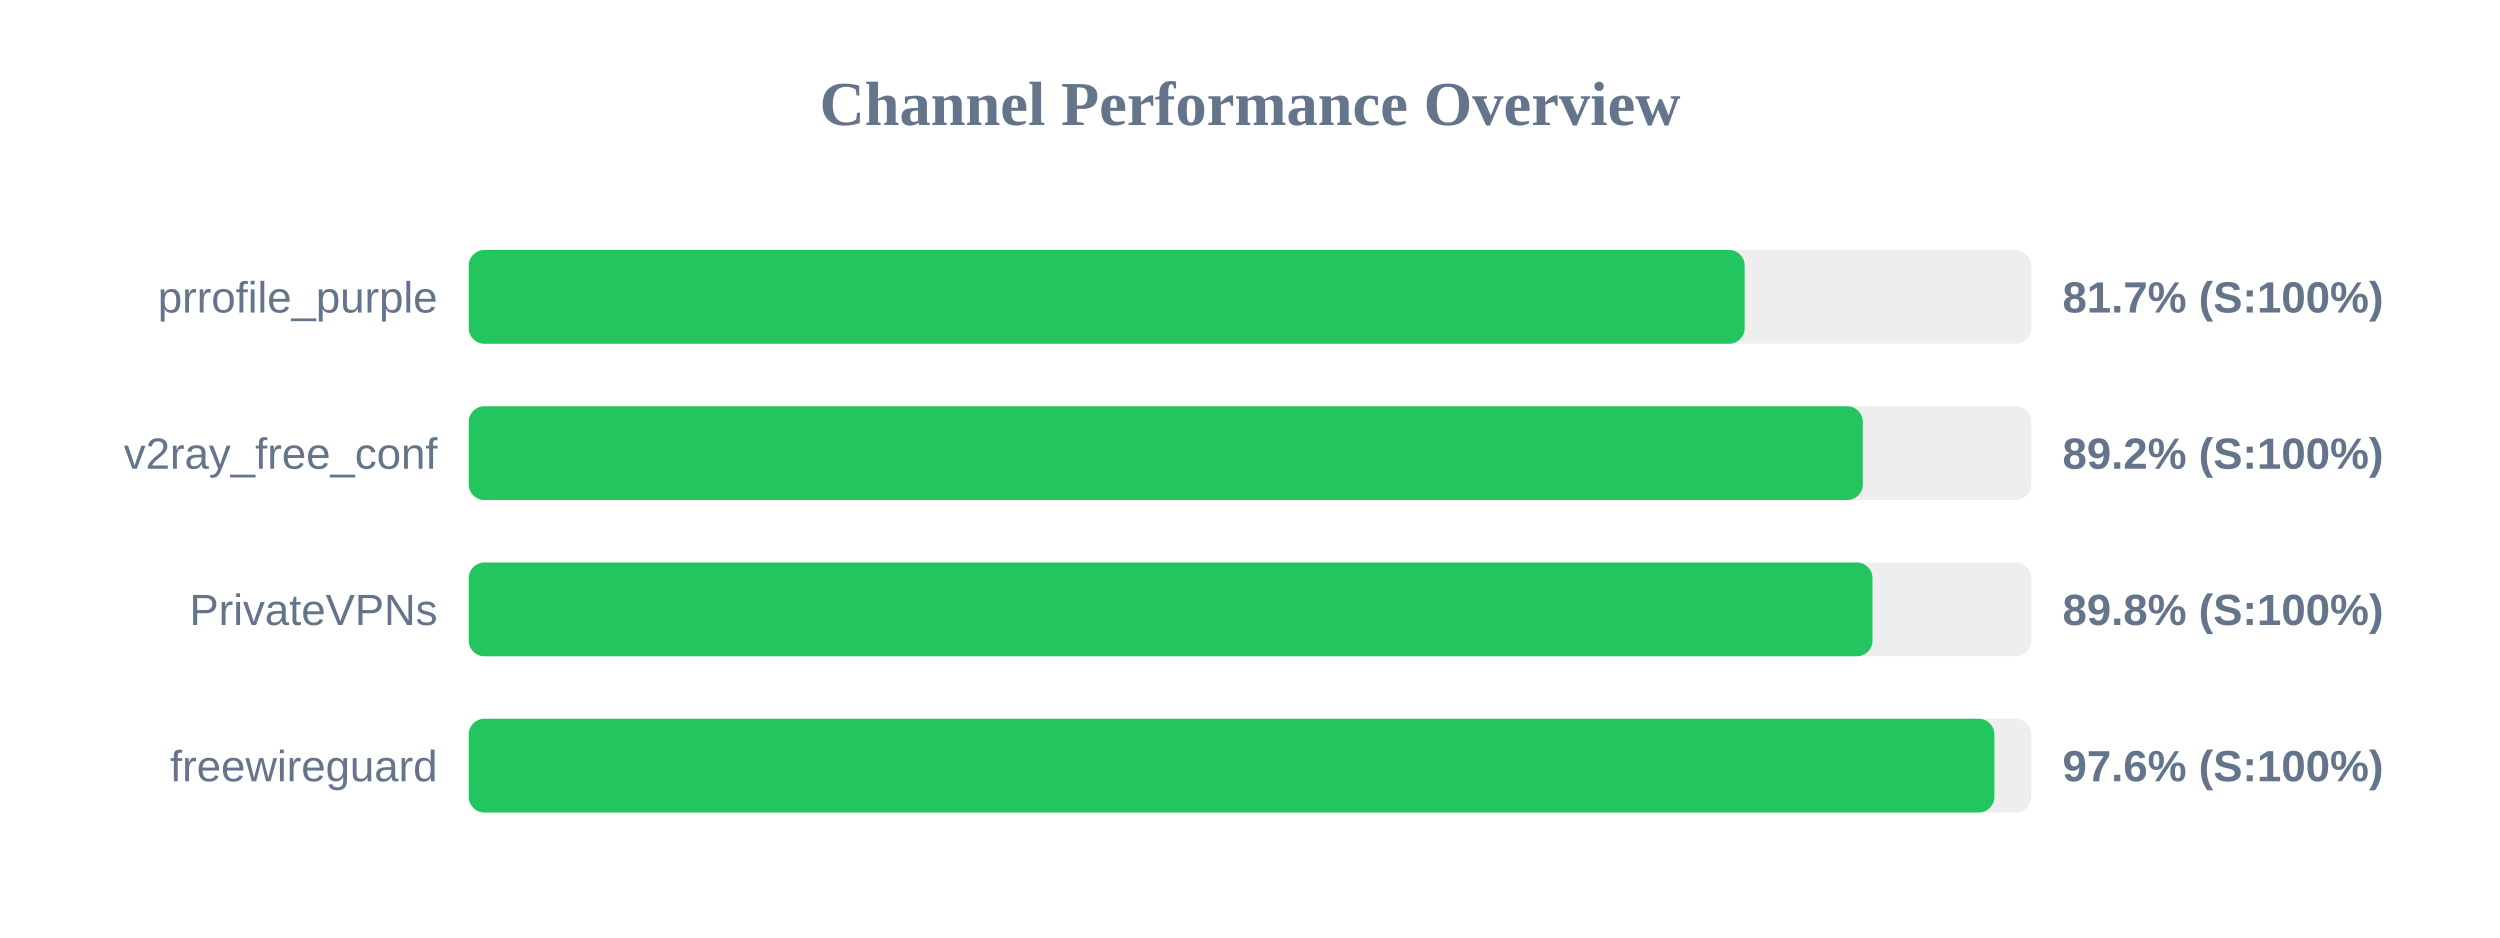
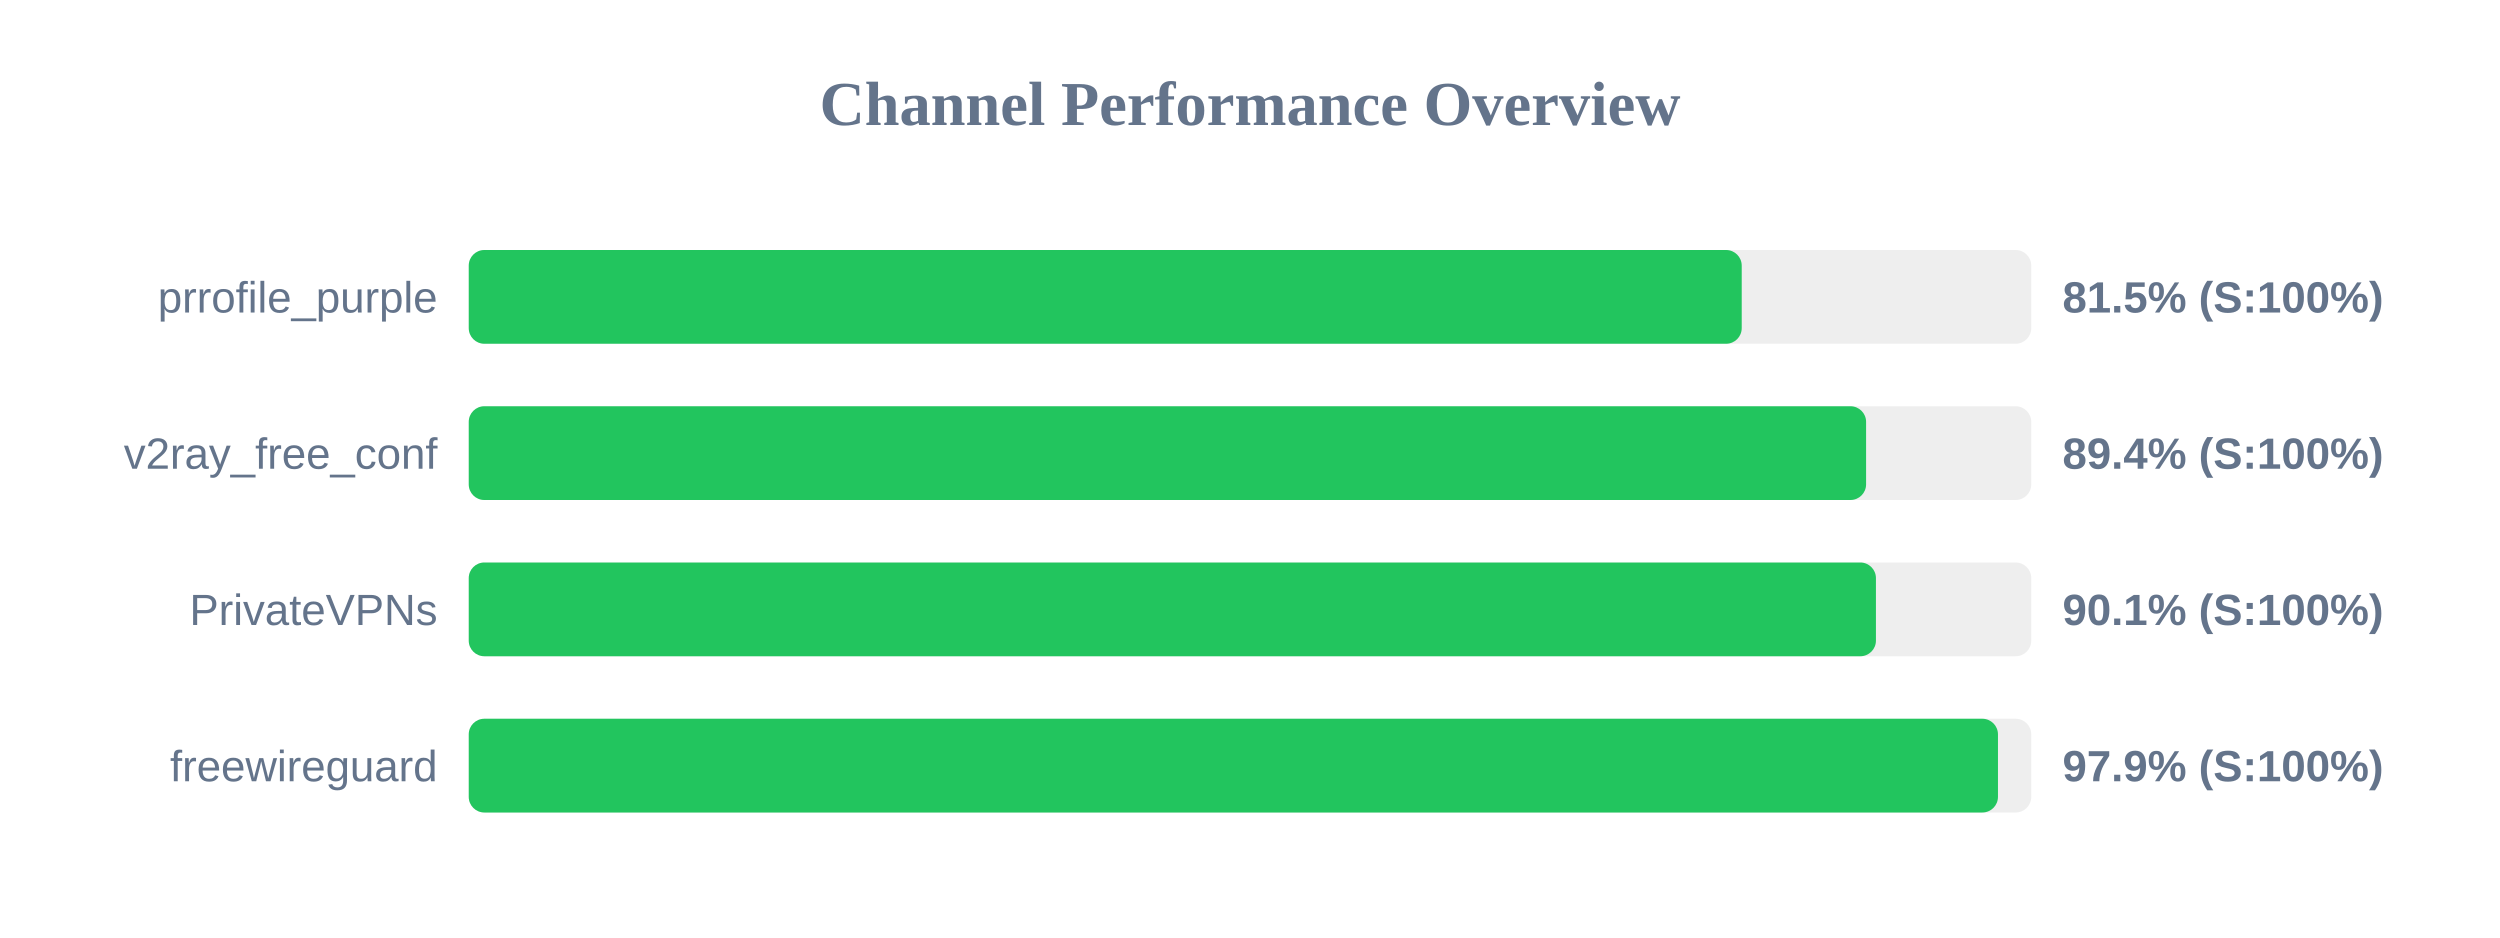
<svg xmlns="http://www.w3.org/2000/svg" width="800" height="300" version="1.1">
  <style>
        .row { font: 14px Arial; fill: #64748b; }
        .score { font: bold 14px Arial; fill: #64748b; }
    </style>
  <text x="400" y="40" text-anchor="middle" font-size="20px" font-weight="bold" fill="#64748b">Channel Performance Overview</text>
  <rect x="150" y="80" width="500" height="30" fill="#eee" rx="5" />
-   <rect x="150" y="80" width="408.3" height="30" fill="#22c55e" rx="5" />
+   <rect x="150" y="80" width="407.35" height="30" fill="#22c55e" rx="5" />
  <text x="140" y="100" text-anchor="end" class="row">prrofile_purple</text>
-   <text x="660" y="100" text-anchor="start" class="score">81.7% (S:100%)</text>
+   <text x="660" y="100" text-anchor="start" class="score">81.5% (S:100%)</text>
  <rect x="150" y="130" width="500" height="30" fill="#eee" rx="5" />
-   <rect x="150" y="130" width="446.1" height="30" fill="#22c55e" rx="5" />
+   <rect x="150" y="130" width="447.15" height="30" fill="#22c55e" rx="5" />
  <text x="140" y="150" text-anchor="end" class="row">v2ray_free_conf</text>
-   <text x="660" y="150" text-anchor="start" class="score">89.2% (S:100%)</text>
+   <text x="660" y="150" text-anchor="start" class="score">89.4% (S:100%)</text>
  <rect x="150" y="180" width="500" height="30" fill="#eee" rx="5" />
-   <rect x="150" y="180" width="449.2" height="30" fill="#22c55e" rx="5" />
+   <rect x="150" y="180" width="450.3" height="30" fill="#22c55e" rx="5" />
  <text x="140" y="200" text-anchor="end" class="row">PrivateVPNs</text>
-   <text x="660" y="200" text-anchor="start" class="score">89.8% (S:100%)</text>
+   <text x="660" y="200" text-anchor="start" class="score">90.1% (S:100%)</text>
  <rect x="150" y="230" width="500" height="30" fill="#eee" rx="5" />
-   <rect x="150" y="230" width="488.2" height="30" fill="#22c55e" rx="5" />
+   <rect x="150" y="230" width="489.35" height="30" fill="#22c55e" rx="5" />
  <text x="140" y="250" text-anchor="end" class="row">freewireguard</text>
-   <text x="660" y="250" text-anchor="start" class="score">97.6% (S:100%)</text>
+   <text x="660" y="250" text-anchor="start" class="score">97.9% (S:100%)</text>
</svg>
